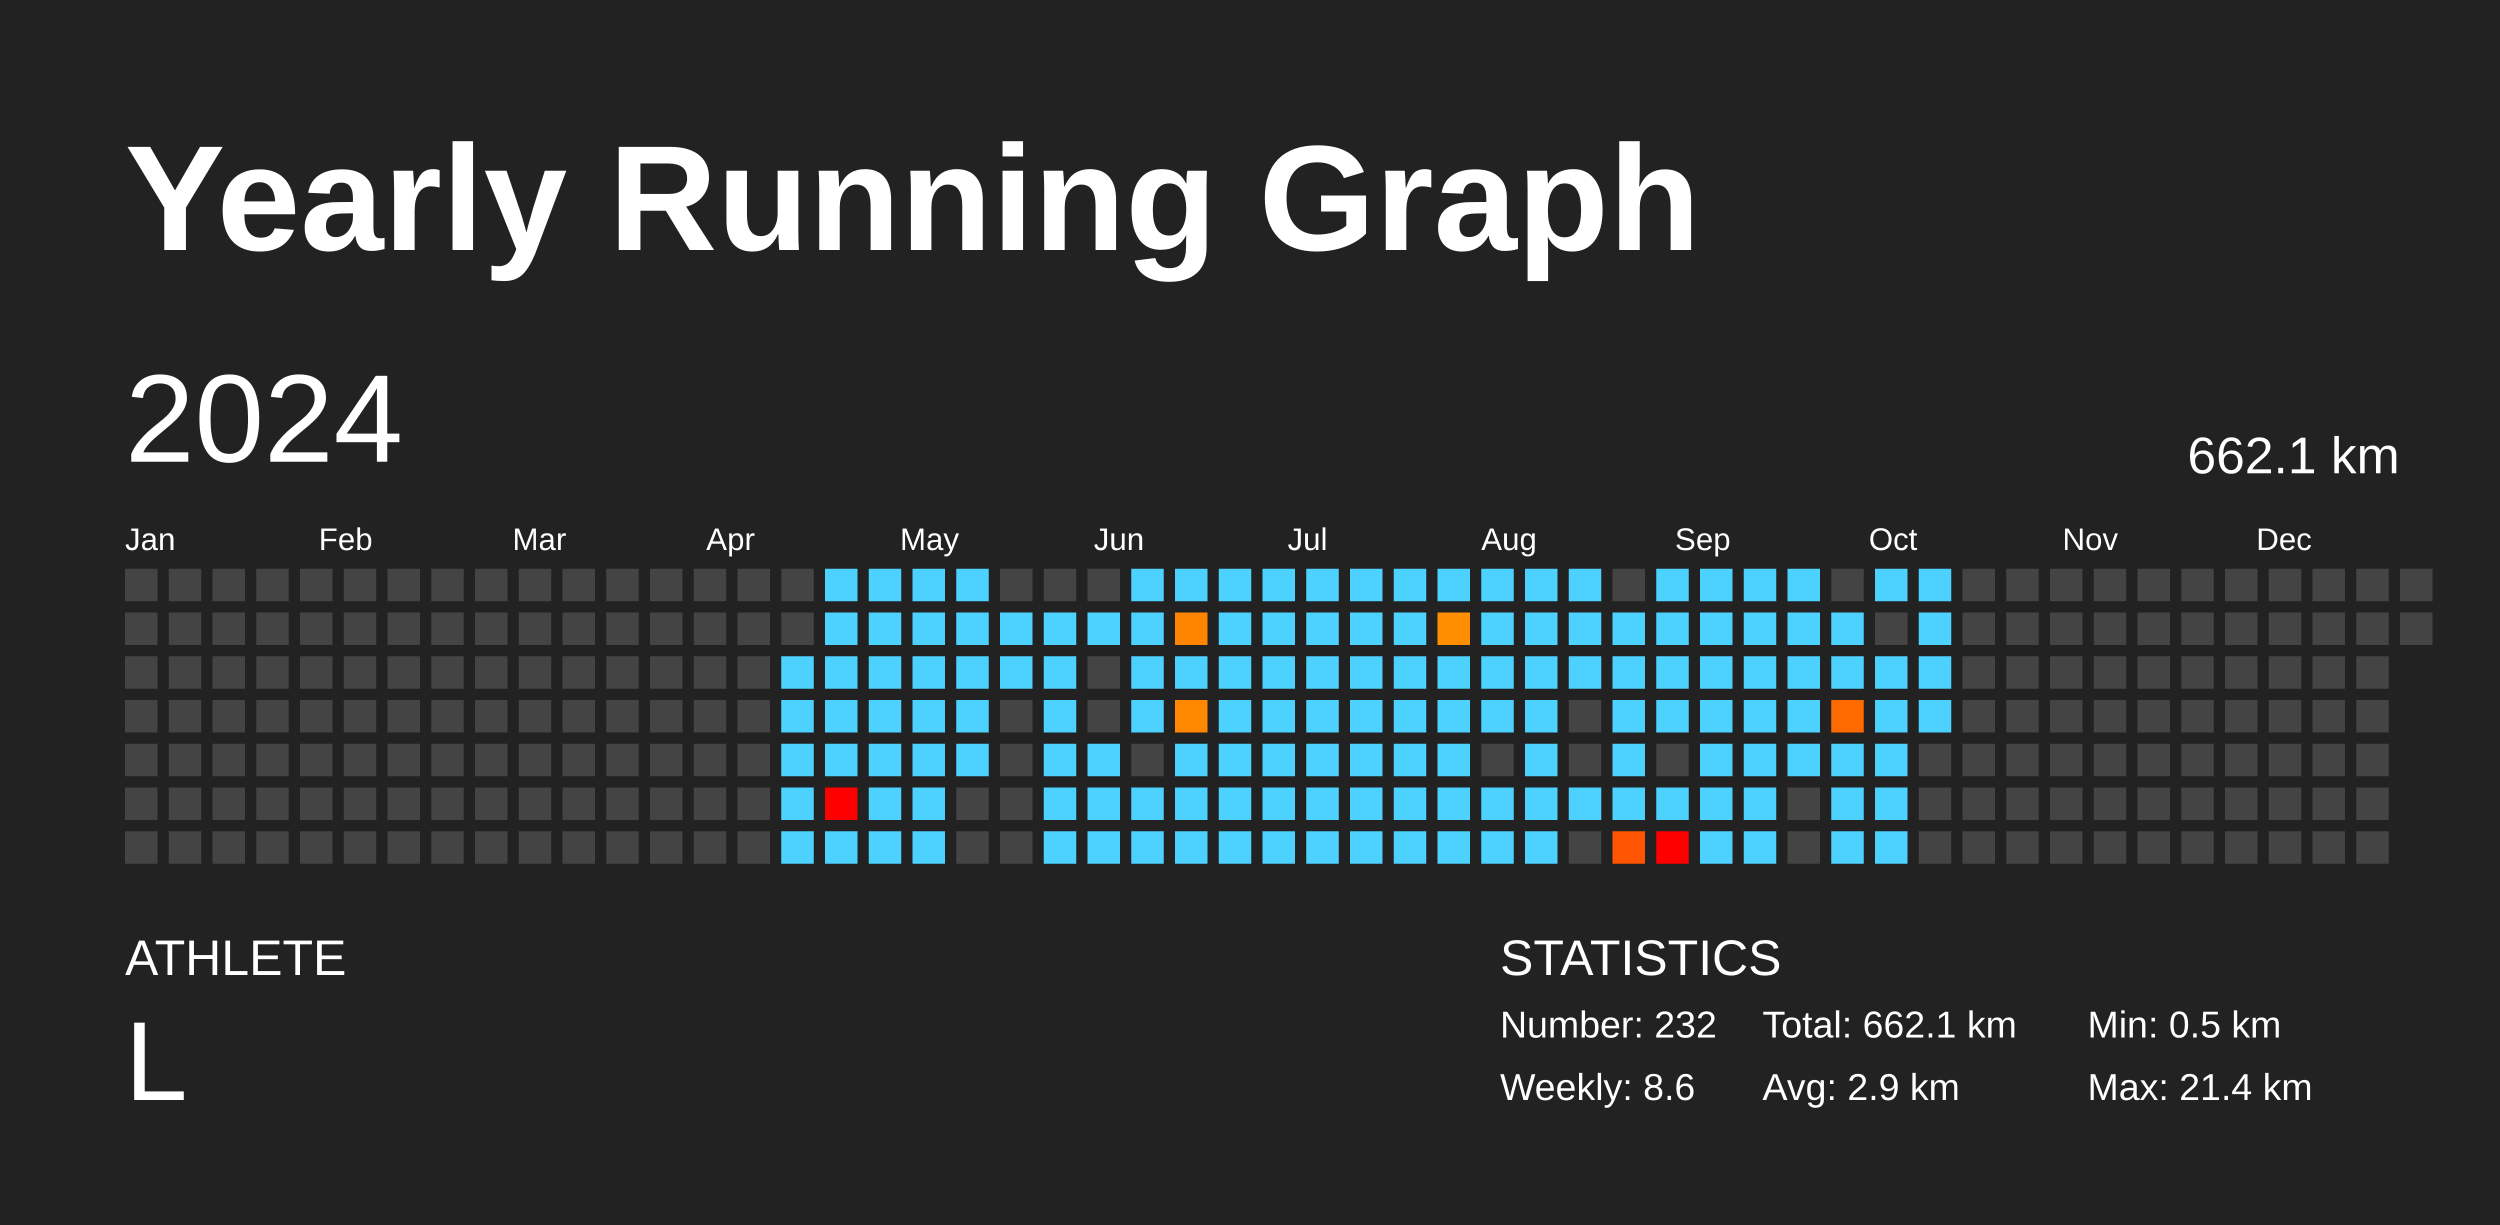
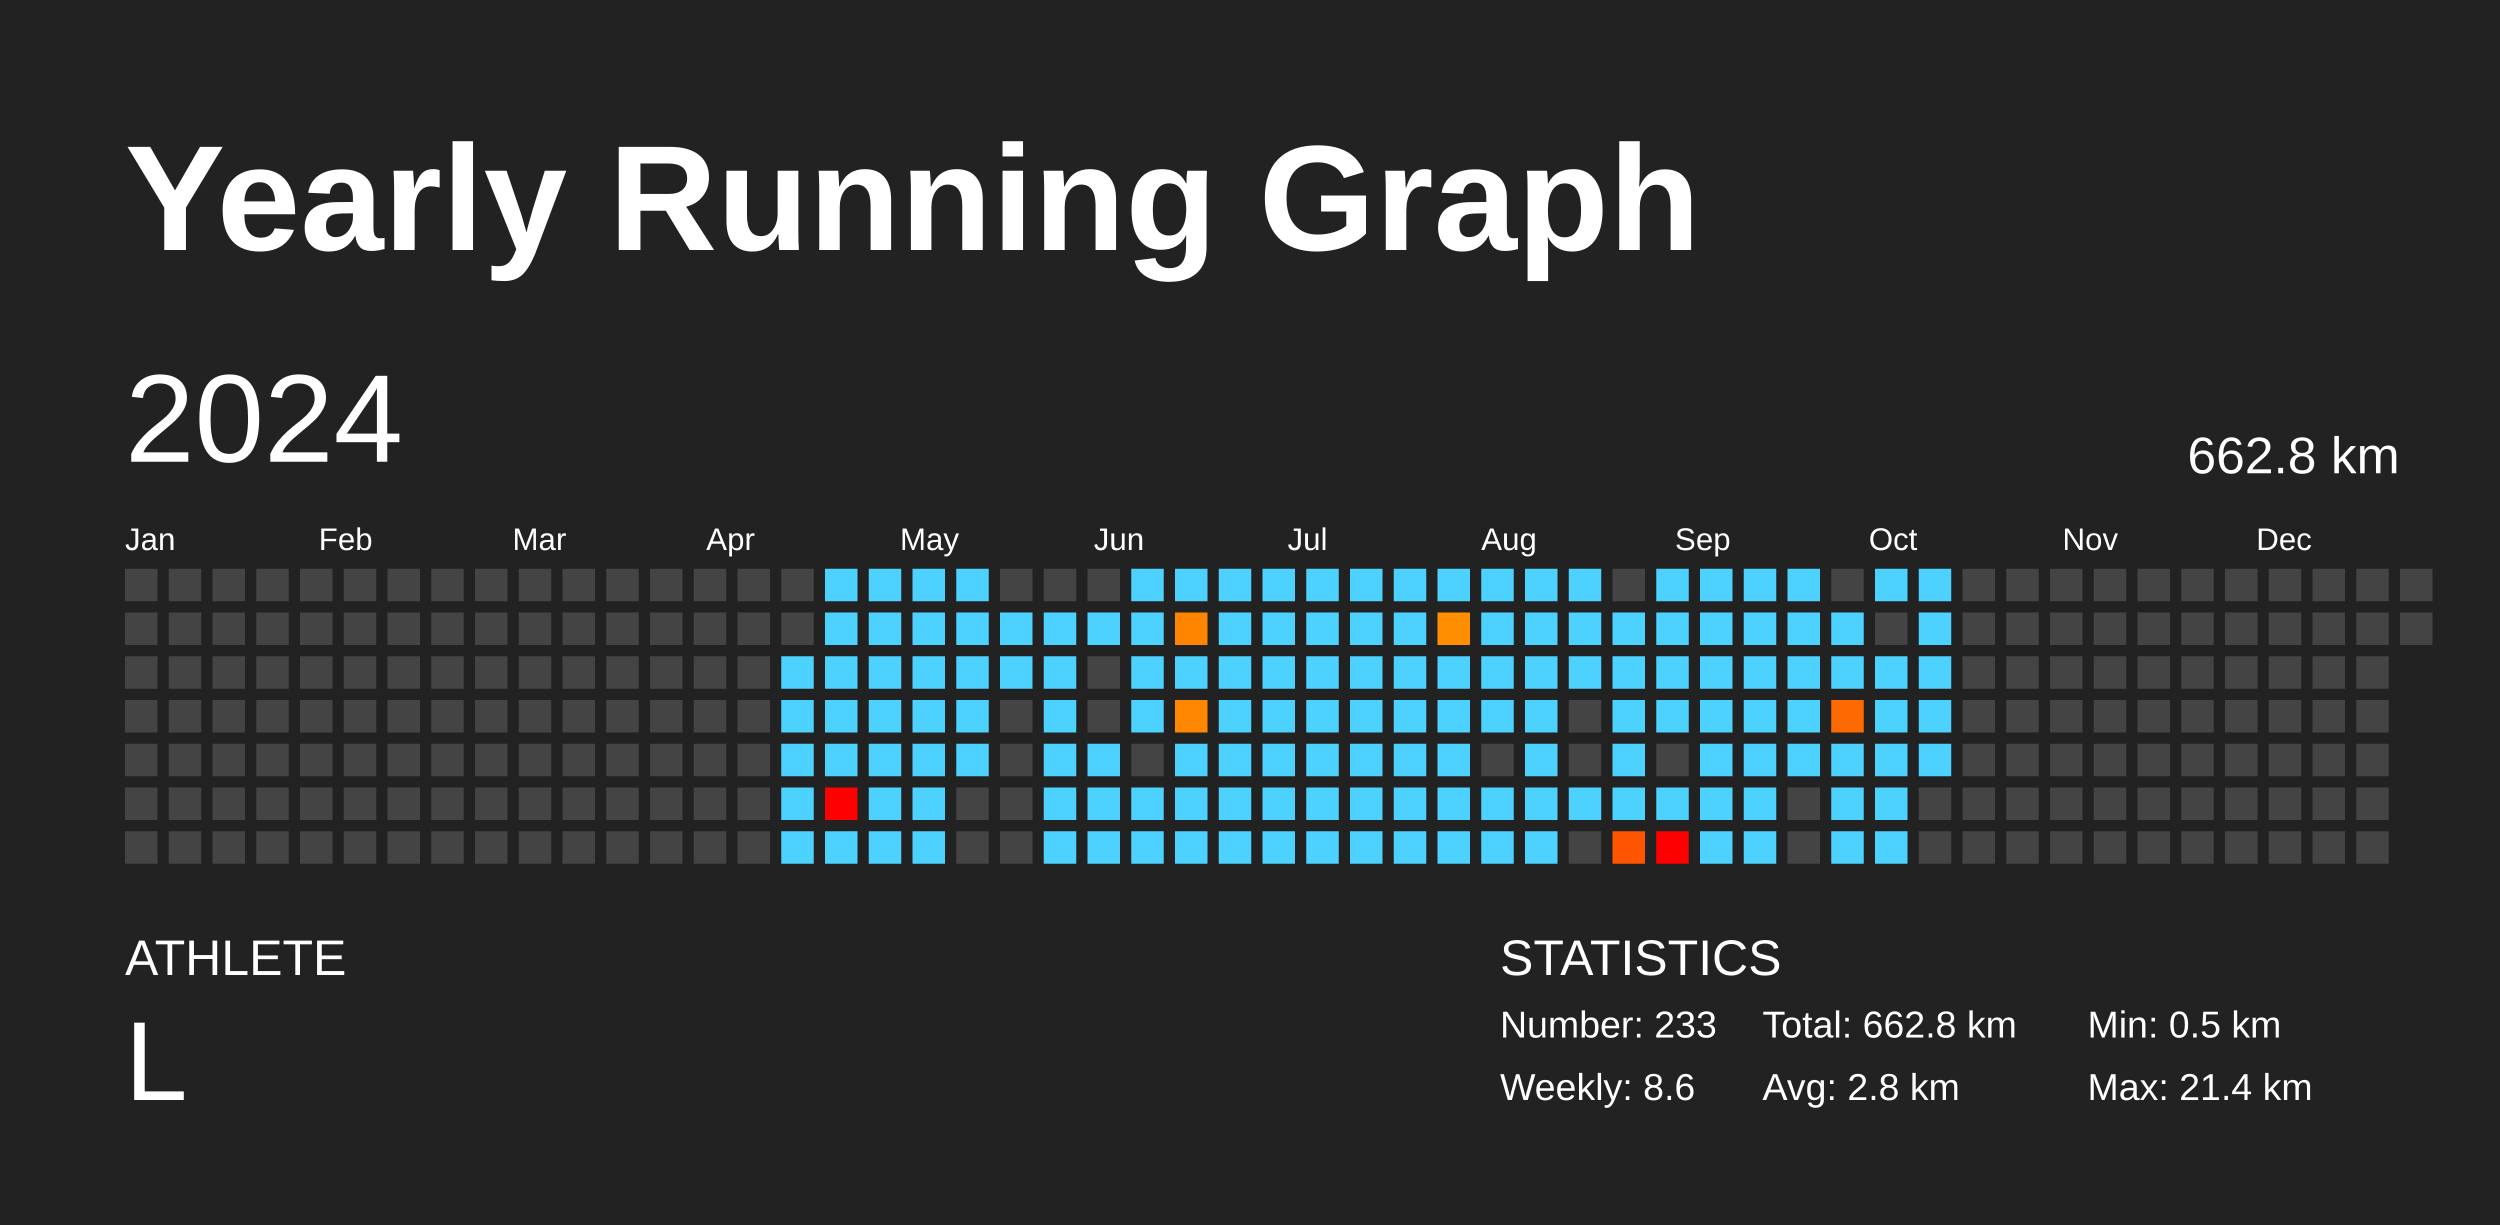
<svg xmlns="http://www.w3.org/2000/svg" baseProfile="full" height="98mm" version="1.1" viewBox="0,0,200,98" width="200mm">
  <defs />
  <rect fill="#222222" height="98" width="200" x="0" y="0" />
  <text fill="#FFFFFF" style="font-size:12px; font-family:Arial; font-weight:bold;" x="10" y="20">Yearly Running Graph</text>
  <text fill="#FFFFFF" style="font-size:4px; font-family:Arial" x="10" y="78">ATHLETE</text>
  <text fill="#FFFFFF" style="font-size:9px; font-family:Arial" x="10" y="88">L</text>
  <text fill="#FFFFFF" style="font-size:4px; font-family:Arial" x="120" y="78">STATISTICS</text>
-   <text fill="#FFFFFF" style="font-size:3px; font-family:Arial" x="120" y="83">Number: 232</text>
+   <text fill="#FFFFFF" style="font-size:3px; font-family:Arial" x="120" y="83">Number: 233</text>
  <text fill="#FFFFFF" style="font-size:3px; font-family:Arial" x="120" y="88">Weekly: 8.6</text>
-   <text fill="#FFFFFF" style="font-size:3px; font-family:Arial" x="141" y="83">Total: 662.1 km</text>
-   <text fill="#FFFFFF" style="font-size:3px; font-family:Arial" x="141" y="88">Avg: 2.9 km</text>
+   <text fill="#FFFFFF" style="font-size:3px; font-family:Arial" x="141" y="83">Total: 662.8 km</text>
+   <text fill="#FFFFFF" style="font-size:3px; font-family:Arial" x="141" y="88">Avg: 2.8 km</text>
  <text fill="#FFFFFF" style="font-size:3px; font-family:Arial" x="167" y="83">Min: 0.5 km</text>
  <text fill="#FFFFFF" style="font-size:3px; font-family:Arial" x="167" y="88">Max: 21.4 km</text>
  <text dominant-baseline="hanging" fill="#FFFFFF" style="font-size:10.0px; font-family:Arial;" x="10" y="30">2024</text>
-   <text dominant-baseline="hanging" fill="#FFFFFF" style="font-size:4.125px; font-family:Arial;" x="175" y="35">662.1 km</text>
+   <text dominant-baseline="hanging" fill="#FFFFFF" style="font-size:4.125px; font-family:Arial;" x="175" y="35">662.8 km</text>
  <text fill="#FFFFFF" style="font-size:2.5px; font-family:Arial" x="10.0" y="44">Jan</text>
  <text fill="#FFFFFF" style="font-size:2.5px; font-family:Arial" x="25.5" y="44">Feb</text>
  <text fill="#FFFFFF" style="font-size:2.5px; font-family:Arial" x="41.0" y="44">Mar</text>
  <text fill="#FFFFFF" style="font-size:2.5px; font-family:Arial" x="56.5" y="44">Apr</text>
  <text fill="#FFFFFF" style="font-size:2.5px; font-family:Arial" x="72.0" y="44">May</text>
  <text fill="#FFFFFF" style="font-size:2.5px; font-family:Arial" x="87.5" y="44">Jun</text>
  <text fill="#FFFFFF" style="font-size:2.5px; font-family:Arial" x="103.0" y="44">Jul</text>
  <text fill="#FFFFFF" style="font-size:2.5px; font-family:Arial" x="118.5" y="44">Aug</text>
  <text fill="#FFFFFF" style="font-size:2.5px; font-family:Arial" x="134.0" y="44">Sep</text>
  <text fill="#FFFFFF" style="font-size:2.5px; font-family:Arial" x="149.5" y="44">Oct</text>
  <text fill="#FFFFFF" style="font-size:2.5px; font-family:Arial" x="165.0" y="44">Nov</text>
  <text fill="#FFFFFF" style="font-size:2.5px; font-family:Arial" x="180.5" y="44">Dec</text>
  <rect fill="#444444" height="2.6" width="2.6" x="10.0" y="45.5" />
  <rect fill="#444444" height="2.6" width="2.6" x="10.0" y="49.0" />
  <rect fill="#444444" height="2.6" width="2.6" x="10.0" y="52.5" />
  <rect fill="#444444" height="2.6" width="2.6" x="10.0" y="56.0" />
  <rect fill="#444444" height="2.6" width="2.6" x="10.0" y="59.5" />
  <rect fill="#444444" height="2.6" width="2.6" x="10.0" y="63.0" />
  <rect fill="#444444" height="2.6" width="2.6" x="10.0" y="66.5" />
  <rect fill="#444444" height="2.6" width="2.6" x="13.5" y="45.5" />
  <rect fill="#444444" height="2.6" width="2.6" x="13.5" y="49.0" />
  <rect fill="#444444" height="2.6" width="2.6" x="13.5" y="52.5" />
  <rect fill="#444444" height="2.6" width="2.6" x="13.5" y="56.0" />
  <rect fill="#444444" height="2.6" width="2.6" x="13.5" y="59.5" />
  <rect fill="#444444" height="2.6" width="2.6" x="13.5" y="63.0" />
  <rect fill="#444444" height="2.6" width="2.6" x="13.5" y="66.5" />
  <rect fill="#444444" height="2.6" width="2.6" x="17.0" y="45.5" />
  <rect fill="#444444" height="2.6" width="2.6" x="17.0" y="49.0" />
  <rect fill="#444444" height="2.6" width="2.6" x="17.0" y="52.5" />
  <rect fill="#444444" height="2.6" width="2.6" x="17.0" y="56.0" />
  <rect fill="#444444" height="2.6" width="2.6" x="17.0" y="59.5" />
  <rect fill="#444444" height="2.6" width="2.6" x="17.0" y="63.0" />
  <rect fill="#444444" height="2.6" width="2.6" x="17.0" y="66.5" />
  <rect fill="#444444" height="2.6" width="2.6" x="20.5" y="45.5" />
  <rect fill="#444444" height="2.6" width="2.6" x="20.5" y="49.0" />
  <rect fill="#444444" height="2.6" width="2.6" x="20.5" y="52.5" />
  <rect fill="#444444" height="2.6" width="2.6" x="20.5" y="56.0" />
  <rect fill="#444444" height="2.6" width="2.6" x="20.5" y="59.5" />
  <rect fill="#444444" height="2.6" width="2.6" x="20.5" y="63.0" />
  <rect fill="#444444" height="2.6" width="2.6" x="20.5" y="66.5" />
  <rect fill="#444444" height="2.6" width="2.6" x="24.0" y="45.5" />
  <rect fill="#444444" height="2.6" width="2.6" x="24.0" y="49.0" />
  <rect fill="#444444" height="2.6" width="2.6" x="24.0" y="52.5" />
  <rect fill="#444444" height="2.6" width="2.6" x="24.0" y="56.0" />
  <rect fill="#444444" height="2.6" width="2.6" x="24.0" y="59.5" />
  <rect fill="#444444" height="2.6" width="2.6" x="24.0" y="63.0" />
  <rect fill="#444444" height="2.6" width="2.6" x="24.0" y="66.5" />
  <rect fill="#444444" height="2.6" width="2.6" x="27.5" y="45.5" />
  <rect fill="#444444" height="2.6" width="2.6" x="27.5" y="49.0" />
  <rect fill="#444444" height="2.6" width="2.6" x="27.5" y="52.5" />
  <rect fill="#444444" height="2.6" width="2.6" x="27.5" y="56.0" />
  <rect fill="#444444" height="2.6" width="2.6" x="27.5" y="59.5" />
  <rect fill="#444444" height="2.6" width="2.6" x="27.5" y="63.0" />
  <rect fill="#444444" height="2.6" width="2.6" x="27.5" y="66.5" />
  <rect fill="#444444" height="2.6" width="2.6" x="31.0" y="45.5" />
  <rect fill="#444444" height="2.6" width="2.6" x="31.0" y="49.0" />
  <rect fill="#444444" height="2.6" width="2.6" x="31.0" y="52.5" />
  <rect fill="#444444" height="2.6" width="2.6" x="31.0" y="56.0" />
  <rect fill="#444444" height="2.6" width="2.6" x="31.0" y="59.5" />
  <rect fill="#444444" height="2.6" width="2.6" x="31.0" y="63.0" />
  <rect fill="#444444" height="2.6" width="2.6" x="31.0" y="66.5" />
  <rect fill="#444444" height="2.6" width="2.6" x="34.5" y="45.5" />
  <rect fill="#444444" height="2.6" width="2.6" x="34.5" y="49.0" />
  <rect fill="#444444" height="2.6" width="2.6" x="34.5" y="52.5" />
  <rect fill="#444444" height="2.6" width="2.6" x="34.5" y="56.0" />
  <rect fill="#444444" height="2.6" width="2.6" x="34.5" y="59.5" />
  <rect fill="#444444" height="2.6" width="2.6" x="34.5" y="63.0" />
  <rect fill="#444444" height="2.6" width="2.6" x="34.5" y="66.5" />
  <rect fill="#444444" height="2.6" width="2.6" x="38.0" y="45.5" />
  <rect fill="#444444" height="2.6" width="2.6" x="38.0" y="49.0" />
  <rect fill="#444444" height="2.6" width="2.6" x="38.0" y="52.5" />
  <rect fill="#444444" height="2.6" width="2.6" x="38.0" y="56.0" />
  <rect fill="#444444" height="2.6" width="2.6" x="38.0" y="59.5" />
  <rect fill="#444444" height="2.6" width="2.6" x="38.0" y="63.0" />
  <rect fill="#444444" height="2.6" width="2.6" x="38.0" y="66.5" />
  <rect fill="#444444" height="2.6" width="2.6" x="41.5" y="45.5" />
  <rect fill="#444444" height="2.6" width="2.6" x="41.5" y="49.0" />
  <rect fill="#444444" height="2.6" width="2.6" x="41.5" y="52.5" />
  <rect fill="#444444" height="2.6" width="2.6" x="41.5" y="56.0" />
  <rect fill="#444444" height="2.6" width="2.6" x="41.5" y="59.5" />
  <rect fill="#444444" height="2.6" width="2.6" x="41.5" y="63.0" />
  <rect fill="#444444" height="2.6" width="2.6" x="41.5" y="66.5" />
  <rect fill="#444444" height="2.6" width="2.6" x="45.0" y="45.5" />
  <rect fill="#444444" height="2.6" width="2.6" x="45.0" y="49.0" />
  <rect fill="#444444" height="2.6" width="2.6" x="45.0" y="52.5" />
  <rect fill="#444444" height="2.6" width="2.6" x="45.0" y="56.0" />
  <rect fill="#444444" height="2.6" width="2.6" x="45.0" y="59.5" />
  <rect fill="#444444" height="2.6" width="2.6" x="45.0" y="63.0" />
  <rect fill="#444444" height="2.6" width="2.6" x="45.0" y="66.5" />
  <rect fill="#444444" height="2.6" width="2.6" x="48.5" y="45.5" />
  <rect fill="#444444" height="2.6" width="2.6" x="48.5" y="49.0" />
  <rect fill="#444444" height="2.6" width="2.6" x="48.5" y="52.5" />
  <rect fill="#444444" height="2.6" width="2.6" x="48.5" y="56.0" />
  <rect fill="#444444" height="2.6" width="2.6" x="48.5" y="59.5" />
  <rect fill="#444444" height="2.6" width="2.6" x="48.5" y="63.0" />
  <rect fill="#444444" height="2.6" width="2.6" x="48.5" y="66.5" />
  <rect fill="#444444" height="2.6" width="2.6" x="52.0" y="45.5" />
  <rect fill="#444444" height="2.6" width="2.6" x="52.0" y="49.0" />
  <rect fill="#444444" height="2.6" width="2.6" x="52.0" y="52.5" />
  <rect fill="#444444" height="2.6" width="2.6" x="52.0" y="56.0" />
  <rect fill="#444444" height="2.6" width="2.6" x="52.0" y="59.5" />
  <rect fill="#444444" height="2.6" width="2.6" x="52.0" y="63.0" />
  <rect fill="#444444" height="2.6" width="2.6" x="52.0" y="66.5" />
  <rect fill="#444444" height="2.6" width="2.6" x="55.5" y="45.5" />
  <rect fill="#444444" height="2.6" width="2.6" x="55.5" y="49.0" />
  <rect fill="#444444" height="2.6" width="2.6" x="55.5" y="52.5" />
  <rect fill="#444444" height="2.6" width="2.6" x="55.5" y="56.0" />
  <rect fill="#444444" height="2.6" width="2.6" x="55.5" y="59.5" />
  <rect fill="#444444" height="2.6" width="2.6" x="55.5" y="63.0" />
  <rect fill="#444444" height="2.6" width="2.6" x="55.5" y="66.5" />
  <rect fill="#444444" height="2.6" width="2.6" x="59.0" y="45.5" />
  <rect fill="#444444" height="2.6" width="2.6" x="59.0" y="49.0" />
  <rect fill="#444444" height="2.6" width="2.6" x="59.0" y="52.5" />
  <rect fill="#444444" height="2.6" width="2.6" x="59.0" y="56.0" />
  <rect fill="#444444" height="2.6" width="2.6" x="59.0" y="59.5" />
  <rect fill="#444444" height="2.6" width="2.6" x="59.0" y="63.0" />
  <rect fill="#444444" height="2.6" width="2.6" x="59.0" y="66.5" />
  <rect fill="#444444" height="2.6" width="2.6" x="62.5" y="45.5" />
  <rect fill="#444444" height="2.6" width="2.6" x="62.5" y="49.0" />
  <rect fill="#4dd2ff" height="2.6" width="2.6" x="62.5" y="52.5" />
  <rect fill="#4dd2ff" height="2.6" width="2.6" x="62.5" y="56.0" />
  <rect fill="#4dd2ff" height="2.6" width="2.6" x="62.5" y="59.5" />
  <rect fill="#4dd2ff" height="2.6" width="2.6" x="62.5" y="63.0" />
  <rect fill="#4dd2ff" height="2.6" width="2.6" x="62.5" y="66.5" />
  <rect fill="#4dd2ff" height="2.6" width="2.6" x="66.0" y="45.5" />
  <rect fill="#4dd2ff" height="2.6" width="2.6" x="66.0" y="49.0" />
  <rect fill="#4dd2ff" height="2.6" width="2.6" x="66.0" y="52.5" />
  <rect fill="#4dd2ff" height="2.6" width="2.6" x="66.0" y="56.0" />
  <rect fill="#4dd2ff" height="2.6" width="2.6" x="66.0" y="59.5" />
  <rect fill="red" height="2.6" width="2.6" x="66.0" y="63.0" />
  <rect fill="#4dd2ff" height="2.6" width="2.6" x="66.0" y="66.5" />
  <rect fill="#4dd2ff" height="2.6" width="2.6" x="69.5" y="45.5" />
  <rect fill="#4dd2ff" height="2.6" width="2.6" x="69.5" y="49.0" />
  <rect fill="#4dd2ff" height="2.6" width="2.6" x="69.5" y="52.5" />
  <rect fill="#4dd2ff" height="2.6" width="2.6" x="69.5" y="56.0" />
  <rect fill="#4dd2ff" height="2.6" width="2.6" x="69.5" y="59.5" />
  <rect fill="#4dd2ff" height="2.6" width="2.6" x="69.5" y="63.0" />
  <rect fill="#4dd2ff" height="2.6" width="2.6" x="69.5" y="66.5" />
  <rect fill="#4dd2ff" height="2.6" width="2.6" x="73.0" y="45.5" />
  <rect fill="#4dd2ff" height="2.6" width="2.6" x="73.0" y="49.0" />
  <rect fill="#4dd2ff" height="2.6" width="2.6" x="73.0" y="52.5" />
  <rect fill="#4dd2ff" height="2.6" width="2.6" x="73.0" y="56.0" />
  <rect fill="#4dd2ff" height="2.6" width="2.6" x="73.0" y="59.5" />
  <rect fill="#4dd2ff" height="2.6" width="2.6" x="73.0" y="63.0" />
  <rect fill="#4dd2ff" height="2.6" width="2.6" x="73.0" y="66.5" />
  <rect fill="#4dd2ff" height="2.6" width="2.6" x="76.5" y="45.5" />
  <rect fill="#4dd2ff" height="2.6" width="2.6" x="76.5" y="49.0" />
  <rect fill="#4dd2ff" height="2.6" width="2.6" x="76.5" y="52.5" />
  <rect fill="#4dd2ff" height="2.6" width="2.6" x="76.5" y="56.0" />
  <rect fill="#4dd2ff" height="2.6" width="2.6" x="76.5" y="59.5" />
  <rect fill="#444444" height="2.6" width="2.6" x="76.5" y="63.0" />
  <rect fill="#444444" height="2.6" width="2.6" x="76.5" y="66.5" />
  <rect fill="#444444" height="2.6" width="2.6" x="80.0" y="45.5" />
  <rect fill="#4dd2ff" height="2.6" width="2.6" x="80.0" y="49.0" />
  <rect fill="#4dd2ff" height="2.6" width="2.6" x="80.0" y="52.5" />
  <rect fill="#444444" height="2.6" width="2.6" x="80.0" y="56.0" />
  <rect fill="#444444" height="2.6" width="2.6" x="80.0" y="59.5" />
  <rect fill="#444444" height="2.6" width="2.6" x="80.0" y="63.0" />
  <rect fill="#444444" height="2.6" width="2.6" x="80.0" y="66.5" />
  <rect fill="#444444" height="2.6" width="2.6" x="83.5" y="45.5" />
  <rect fill="#4dd2ff" height="2.6" width="2.6" x="83.5" y="49.0" />
  <rect fill="#4dd2ff" height="2.6" width="2.6" x="83.5" y="52.5" />
  <rect fill="#4dd2ff" height="2.6" width="2.6" x="83.5" y="56.0" />
  <rect fill="#4dd2ff" height="2.6" width="2.6" x="83.5" y="59.5" />
  <rect fill="#4dd2ff" height="2.6" width="2.6" x="83.5" y="63.0" />
  <rect fill="#4dd2ff" height="2.6" width="2.6" x="83.5" y="66.5" />
  <rect fill="#444444" height="2.6" width="2.6" x="87.0" y="45.5" />
  <rect fill="#4dd2ff" height="2.6" width="2.6" x="87.0" y="49.0" />
  <rect fill="#444444" height="2.6" width="2.6" x="87.0" y="52.5" />
  <rect fill="#444444" height="2.6" width="2.6" x="87.0" y="56.0" />
  <rect fill="#4dd2ff" height="2.6" width="2.6" x="87.0" y="59.5" />
  <rect fill="#4dd2ff" height="2.6" width="2.6" x="87.0" y="63.0" />
  <rect fill="#4dd2ff" height="2.6" width="2.6" x="87.0" y="66.5" />
  <rect fill="#4dd2ff" height="2.6" width="2.6" x="90.5" y="45.5" />
  <rect fill="#4dd2ff" height="2.6" width="2.6" x="90.5" y="49.0" />
  <rect fill="#4dd2ff" height="2.6" width="2.6" x="90.5" y="52.5" />
  <rect fill="#4dd2ff" height="2.6" width="2.6" x="90.5" y="56.0" />
  <rect fill="#444444" height="2.6" width="2.6" x="90.5" y="59.5" />
  <rect fill="#4dd2ff" height="2.6" width="2.6" x="90.5" y="63.0" />
  <rect fill="#4dd2ff" height="2.6" width="2.6" x="90.5" y="66.5" />
  <rect fill="#4dd2ff" height="2.6" width="2.6" x="94.0" y="45.5" />
  <rect fill="#ff8500" height="2.6" width="2.6" x="94.0" y="49.0" />
  <rect fill="#4dd2ff" height="2.6" width="2.6" x="94.0" y="52.5" />
  <rect fill="#ff8800" height="2.6" width="2.6" x="94.0" y="56.0" />
  <rect fill="#4dd2ff" height="2.6" width="2.6" x="94.0" y="59.5" />
  <rect fill="#4dd2ff" height="2.6" width="2.6" x="94.0" y="63.0" />
  <rect fill="#4dd2ff" height="2.6" width="2.6" x="94.0" y="66.5" />
  <rect fill="#4dd2ff" height="2.6" width="2.6" x="97.5" y="45.5" />
  <rect fill="#4dd2ff" height="2.6" width="2.6" x="97.5" y="49.0" />
  <rect fill="#4dd2ff" height="2.6" width="2.6" x="97.5" y="52.5" />
  <rect fill="#4dd2ff" height="2.6" width="2.6" x="97.5" y="56.0" />
  <rect fill="#4dd2ff" height="2.6" width="2.6" x="97.5" y="59.5" />
  <rect fill="#4dd2ff" height="2.6" width="2.6" x="97.5" y="63.0" />
  <rect fill="#4dd2ff" height="2.6" width="2.6" x="97.5" y="66.5" />
  <rect fill="#4dd2ff" height="2.6" width="2.6" x="101.0" y="45.5" />
  <rect fill="#4dd2ff" height="2.6" width="2.6" x="101.0" y="49.0" />
  <rect fill="#4dd2ff" height="2.6" width="2.6" x="101.0" y="52.5" />
  <rect fill="#4dd2ff" height="2.6" width="2.6" x="101.0" y="56.0" />
  <rect fill="#4dd2ff" height="2.6" width="2.6" x="101.0" y="59.5" />
  <rect fill="#4dd2ff" height="2.6" width="2.6" x="101.0" y="63.0" />
  <rect fill="#4dd2ff" height="2.6" width="2.6" x="101.0" y="66.5" />
  <rect fill="#4dd2ff" height="2.6" width="2.6" x="104.5" y="45.5" />
  <rect fill="#4dd2ff" height="2.6" width="2.6" x="104.5" y="49.0" />
  <rect fill="#4dd2ff" height="2.6" width="2.6" x="104.5" y="52.5" />
  <rect fill="#4dd2ff" height="2.6" width="2.6" x="104.5" y="56.0" />
  <rect fill="#4dd2ff" height="2.6" width="2.6" x="104.5" y="59.5" />
  <rect fill="#4dd2ff" height="2.6" width="2.6" x="104.5" y="63.0" />
  <rect fill="#4dd2ff" height="2.6" width="2.6" x="104.5" y="66.5" />
  <rect fill="#4dd2ff" height="2.6" width="2.6" x="108.0" y="45.5" />
  <rect fill="#4dd2ff" height="2.6" width="2.6" x="108.0" y="49.0" />
  <rect fill="#4dd2ff" height="2.6" width="2.6" x="108.0" y="52.5" />
  <rect fill="#4dd2ff" height="2.6" width="2.6" x="108.0" y="56.0" />
  <rect fill="#4dd2ff" height="2.6" width="2.6" x="108.0" y="59.5" />
  <rect fill="#4dd2ff" height="2.6" width="2.6" x="108.0" y="63.0" />
  <rect fill="#4dd2ff" height="2.6" width="2.6" x="108.0" y="66.5" />
  <rect fill="#4dd2ff" height="2.6" width="2.6" x="111.5" y="45.5" />
  <rect fill="#4dd2ff" height="2.6" width="2.6" x="111.5" y="49.0" />
  <rect fill="#4dd2ff" height="2.6" width="2.6" x="111.5" y="52.5" />
  <rect fill="#4dd2ff" height="2.6" width="2.6" x="111.5" y="56.0" />
  <rect fill="#4dd2ff" height="2.6" width="2.6" x="111.5" y="59.5" />
  <rect fill="#4dd2ff" height="2.6" width="2.6" x="111.5" y="63.0" />
  <rect fill="#4dd2ff" height="2.6" width="2.6" x="111.5" y="66.5" />
  <rect fill="#4dd2ff" height="2.6" width="2.6" x="115.0" y="45.5" />
  <rect fill="#ff8f00" height="2.6" width="2.6" x="115.0" y="49.0" />
  <rect fill="#4dd2ff" height="2.6" width="2.6" x="115.0" y="52.5" />
  <rect fill="#4dd2ff" height="2.6" width="2.6" x="115.0" y="56.0" />
  <rect fill="#4dd2ff" height="2.6" width="2.6" x="115.0" y="59.5" />
  <rect fill="#4dd2ff" height="2.6" width="2.6" x="115.0" y="63.0" />
  <rect fill="#4dd2ff" height="2.6" width="2.6" x="115.0" y="66.5" />
  <rect fill="#4dd2ff" height="2.6" width="2.6" x="118.5" y="45.5" />
  <rect fill="#4dd2ff" height="2.6" width="2.6" x="118.5" y="49.0" />
  <rect fill="#4dd2ff" height="2.6" width="2.6" x="118.5" y="52.5" />
  <rect fill="#4dd2ff" height="2.6" width="2.6" x="118.5" y="56.0" />
  <rect fill="#444444" height="2.6" width="2.6" x="118.5" y="59.5" />
  <rect fill="#4dd2ff" height="2.6" width="2.6" x="118.5" y="63.0" />
  <rect fill="#4dd2ff" height="2.6" width="2.6" x="118.5" y="66.5" />
  <rect fill="#4dd2ff" height="2.6" width="2.6" x="122.0" y="45.5" />
  <rect fill="#4dd2ff" height="2.6" width="2.6" x="122.0" y="49.0" />
  <rect fill="#4dd2ff" height="2.6" width="2.6" x="122.0" y="52.5" />
  <rect fill="#4dd2ff" height="2.6" width="2.6" x="122.0" y="56.0" />
  <rect fill="#4dd2ff" height="2.6" width="2.6" x="122.0" y="59.5" />
  <rect fill="#4dd2ff" height="2.6" width="2.6" x="122.0" y="63.0" />
  <rect fill="#4dd2ff" height="2.6" width="2.6" x="122.0" y="66.5" />
  <rect fill="#4dd2ff" height="2.6" width="2.6" x="125.5" y="45.5" />
  <rect fill="#4dd2ff" height="2.6" width="2.6" x="125.5" y="49.0" />
  <rect fill="#4dd2ff" height="2.6" width="2.6" x="125.5" y="52.5" />
  <rect fill="#444444" height="2.6" width="2.6" x="125.5" y="56.0" />
  <rect fill="#444444" height="2.6" width="2.6" x="125.5" y="59.5" />
  <rect fill="#4dd2ff" height="2.6" width="2.6" x="125.5" y="63.0" />
  <rect fill="#444444" height="2.6" width="2.6" x="125.5" y="66.5" />
  <rect fill="#444444" height="2.6" width="2.6" x="129.0" y="45.5" />
  <rect fill="#4dd2ff" height="2.6" width="2.6" x="129.0" y="49.0" />
  <rect fill="#4dd2ff" height="2.6" width="2.6" x="129.0" y="52.5" />
  <rect fill="#4dd2ff" height="2.6" width="2.6" x="129.0" y="56.0" />
  <rect fill="#4dd2ff" height="2.6" width="2.6" x="129.0" y="59.5" />
  <rect fill="#4dd2ff" height="2.6" width="2.6" x="129.0" y="63.0" />
  <rect fill="#ff5500" height="2.6" width="2.6" x="129.0" y="66.5" />
  <rect fill="#4dd2ff" height="2.6" width="2.6" x="132.5" y="45.5" />
  <rect fill="#4dd2ff" height="2.6" width="2.6" x="132.5" y="49.0" />
  <rect fill="#4dd2ff" height="2.6" width="2.6" x="132.5" y="52.5" />
  <rect fill="#4dd2ff" height="2.6" width="2.6" x="132.5" y="56.0" />
  <rect fill="#444444" height="2.6" width="2.6" x="132.5" y="59.5" />
  <rect fill="#4dd2ff" height="2.6" width="2.6" x="132.5" y="63.0" />
  <rect fill="red" height="2.6" width="2.6" x="132.5" y="66.5" />
  <rect fill="#4dd2ff" height="2.6" width="2.6" x="136.0" y="45.5" />
  <rect fill="#4dd2ff" height="2.6" width="2.6" x="136.0" y="49.0" />
  <rect fill="#4dd2ff" height="2.6" width="2.6" x="136.0" y="52.5" />
  <rect fill="#4dd2ff" height="2.6" width="2.6" x="136.0" y="56.0" />
  <rect fill="#4dd2ff" height="2.6" width="2.6" x="136.0" y="59.5" />
  <rect fill="#4dd2ff" height="2.6" width="2.6" x="136.0" y="63.0" />
  <rect fill="#4dd2ff" height="2.6" width="2.6" x="136.0" y="66.5" />
  <rect fill="#4dd2ff" height="2.6" width="2.6" x="139.5" y="45.5" />
  <rect fill="#4dd2ff" height="2.6" width="2.6" x="139.5" y="49.0" />
  <rect fill="#4dd2ff" height="2.6" width="2.6" x="139.5" y="52.5" />
  <rect fill="#4dd2ff" height="2.6" width="2.6" x="139.5" y="56.0" />
  <rect fill="#4dd2ff" height="2.6" width="2.6" x="139.5" y="59.5" />
  <rect fill="#4dd2ff" height="2.6" width="2.6" x="139.5" y="63.0" />
  <rect fill="#4dd2ff" height="2.6" width="2.6" x="139.5" y="66.5" />
  <rect fill="#4dd2ff" height="2.6" width="2.6" x="143.0" y="45.5" />
  <rect fill="#4dd2ff" height="2.6" width="2.6" x="143.0" y="49.0" />
  <rect fill="#4dd2ff" height="2.6" width="2.6" x="143.0" y="52.5" />
  <rect fill="#4dd2ff" height="2.6" width="2.6" x="143.0" y="56.0" />
  <rect fill="#4dd2ff" height="2.6" width="2.6" x="143.0" y="59.5" />
  <rect fill="#444444" height="2.6" width="2.6" x="143.0" y="63.0" />
  <rect fill="#444444" height="2.6" width="2.6" x="143.0" y="66.5" />
  <rect fill="#444444" height="2.6" width="2.6" x="146.5" y="45.5" />
  <rect fill="#4dd2ff" height="2.6" width="2.6" x="146.5" y="49.0" />
  <rect fill="#4dd2ff" height="2.6" width="2.6" x="146.5" y="52.5" />
  <rect fill="#ff6a00" height="2.6" width="2.6" x="146.5" y="56.0" />
  <rect fill="#4dd2ff" height="2.6" width="2.6" x="146.5" y="59.5" />
  <rect fill="#4dd2ff" height="2.6" width="2.6" x="146.5" y="63.0" />
  <rect fill="#4dd2ff" height="2.6" width="2.6" x="146.5" y="66.5" />
  <rect fill="#4dd2ff" height="2.6" width="2.6" x="150.0" y="45.5" />
  <rect fill="#444444" height="2.6" width="2.6" x="150.0" y="49.0" />
  <rect fill="#4dd2ff" height="2.6" width="2.6" x="150.0" y="52.5" />
  <rect fill="#4dd2ff" height="2.6" width="2.6" x="150.0" y="56.0" />
  <rect fill="#4dd2ff" height="2.6" width="2.6" x="150.0" y="59.5" />
  <rect fill="#4dd2ff" height="2.6" width="2.6" x="150.0" y="63.0" />
  <rect fill="#4dd2ff" height="2.6" width="2.6" x="150.0" y="66.5" />
  <rect fill="#4dd2ff" height="2.6" width="2.6" x="153.5" y="45.5" />
  <rect fill="#4dd2ff" height="2.6" width="2.6" x="153.5" y="49.0" />
  <rect fill="#4dd2ff" height="2.6" width="2.6" x="153.5" y="52.5" />
  <rect fill="#4dd2ff" height="2.6" width="2.6" x="153.5" y="56.0" />
-   <rect fill="#444444" height="2.6" width="2.6" x="153.5" y="59.5" />
+   <rect fill="#4dd2ff" height="2.6" width="2.6" x="153.5" y="59.5" />
  <rect fill="#444444" height="2.6" width="2.6" x="153.5" y="63.0" />
  <rect fill="#444444" height="2.6" width="2.6" x="153.5" y="66.5" />
  <rect fill="#444444" height="2.6" width="2.6" x="157.0" y="45.5" />
  <rect fill="#444444" height="2.6" width="2.6" x="157.0" y="49.0" />
  <rect fill="#444444" height="2.6" width="2.6" x="157.0" y="52.5" />
  <rect fill="#444444" height="2.6" width="2.6" x="157.0" y="56.0" />
  <rect fill="#444444" height="2.6" width="2.6" x="157.0" y="59.5" />
  <rect fill="#444444" height="2.6" width="2.6" x="157.0" y="63.0" />
  <rect fill="#444444" height="2.6" width="2.6" x="157.0" y="66.5" />
  <rect fill="#444444" height="2.6" width="2.6" x="160.5" y="45.5" />
  <rect fill="#444444" height="2.6" width="2.6" x="160.5" y="49.0" />
  <rect fill="#444444" height="2.6" width="2.6" x="160.5" y="52.5" />
  <rect fill="#444444" height="2.6" width="2.6" x="160.5" y="56.0" />
  <rect fill="#444444" height="2.6" width="2.6" x="160.5" y="59.5" />
  <rect fill="#444444" height="2.6" width="2.6" x="160.5" y="63.0" />
  <rect fill="#444444" height="2.6" width="2.6" x="160.5" y="66.5" />
  <rect fill="#444444" height="2.6" width="2.6" x="164.0" y="45.5" />
  <rect fill="#444444" height="2.6" width="2.6" x="164.0" y="49.0" />
  <rect fill="#444444" height="2.6" width="2.6" x="164.0" y="52.5" />
  <rect fill="#444444" height="2.6" width="2.6" x="164.0" y="56.0" />
  <rect fill="#444444" height="2.6" width="2.6" x="164.0" y="59.5" />
  <rect fill="#444444" height="2.6" width="2.6" x="164.0" y="63.0" />
  <rect fill="#444444" height="2.6" width="2.6" x="164.0" y="66.5" />
  <rect fill="#444444" height="2.6" width="2.6" x="167.5" y="45.5" />
  <rect fill="#444444" height="2.6" width="2.6" x="167.5" y="49.0" />
  <rect fill="#444444" height="2.6" width="2.6" x="167.5" y="52.5" />
  <rect fill="#444444" height="2.6" width="2.6" x="167.5" y="56.0" />
  <rect fill="#444444" height="2.6" width="2.6" x="167.5" y="59.5" />
  <rect fill="#444444" height="2.6" width="2.6" x="167.5" y="63.0" />
  <rect fill="#444444" height="2.6" width="2.6" x="167.5" y="66.5" />
  <rect fill="#444444" height="2.6" width="2.6" x="171.0" y="45.5" />
  <rect fill="#444444" height="2.6" width="2.6" x="171.0" y="49.0" />
  <rect fill="#444444" height="2.6" width="2.6" x="171.0" y="52.5" />
  <rect fill="#444444" height="2.6" width="2.6" x="171.0" y="56.0" />
  <rect fill="#444444" height="2.6" width="2.6" x="171.0" y="59.5" />
  <rect fill="#444444" height="2.6" width="2.6" x="171.0" y="63.0" />
  <rect fill="#444444" height="2.6" width="2.6" x="171.0" y="66.5" />
  <rect fill="#444444" height="2.6" width="2.6" x="174.5" y="45.5" />
  <rect fill="#444444" height="2.6" width="2.6" x="174.5" y="49.0" />
  <rect fill="#444444" height="2.6" width="2.6" x="174.5" y="52.5" />
  <rect fill="#444444" height="2.6" width="2.6" x="174.5" y="56.0" />
  <rect fill="#444444" height="2.6" width="2.6" x="174.5" y="59.5" />
  <rect fill="#444444" height="2.6" width="2.6" x="174.5" y="63.0" />
  <rect fill="#444444" height="2.6" width="2.6" x="174.5" y="66.5" />
  <rect fill="#444444" height="2.6" width="2.6" x="178.0" y="45.5" />
  <rect fill="#444444" height="2.6" width="2.6" x="178.0" y="49.0" />
  <rect fill="#444444" height="2.6" width="2.6" x="178.0" y="52.5" />
  <rect fill="#444444" height="2.6" width="2.6" x="178.0" y="56.0" />
  <rect fill="#444444" height="2.6" width="2.6" x="178.0" y="59.5" />
  <rect fill="#444444" height="2.6" width="2.6" x="178.0" y="63.0" />
  <rect fill="#444444" height="2.6" width="2.6" x="178.0" y="66.5" />
  <rect fill="#444444" height="2.6" width="2.6" x="181.5" y="45.5" />
  <rect fill="#444444" height="2.6" width="2.6" x="181.5" y="49.0" />
  <rect fill="#444444" height="2.6" width="2.6" x="181.5" y="52.5" />
  <rect fill="#444444" height="2.6" width="2.6" x="181.5" y="56.0" />
  <rect fill="#444444" height="2.6" width="2.6" x="181.5" y="59.5" />
  <rect fill="#444444" height="2.6" width="2.6" x="181.5" y="63.0" />
  <rect fill="#444444" height="2.6" width="2.6" x="181.5" y="66.5" />
  <rect fill="#444444" height="2.6" width="2.6" x="185.0" y="45.5" />
  <rect fill="#444444" height="2.6" width="2.6" x="185.0" y="49.0" />
  <rect fill="#444444" height="2.6" width="2.6" x="185.0" y="52.5" />
  <rect fill="#444444" height="2.6" width="2.6" x="185.0" y="56.0" />
  <rect fill="#444444" height="2.6" width="2.6" x="185.0" y="59.5" />
  <rect fill="#444444" height="2.6" width="2.6" x="185.0" y="63.0" />
  <rect fill="#444444" height="2.6" width="2.6" x="185.0" y="66.5" />
  <rect fill="#444444" height="2.6" width="2.6" x="188.5" y="45.5" />
  <rect fill="#444444" height="2.6" width="2.6" x="188.5" y="49.0" />
  <rect fill="#444444" height="2.6" width="2.6" x="188.5" y="52.5" />
  <rect fill="#444444" height="2.6" width="2.6" x="188.5" y="56.0" />
  <rect fill="#444444" height="2.6" width="2.6" x="188.5" y="59.5" />
  <rect fill="#444444" height="2.6" width="2.6" x="188.5" y="63.0" />
  <rect fill="#444444" height="2.6" width="2.6" x="188.5" y="66.5" />
  <rect fill="#444444" height="2.6" width="2.6" x="192.0" y="45.5" />
  <rect fill="#444444" height="2.6" width="2.6" x="192.0" y="49.0" />
</svg>
